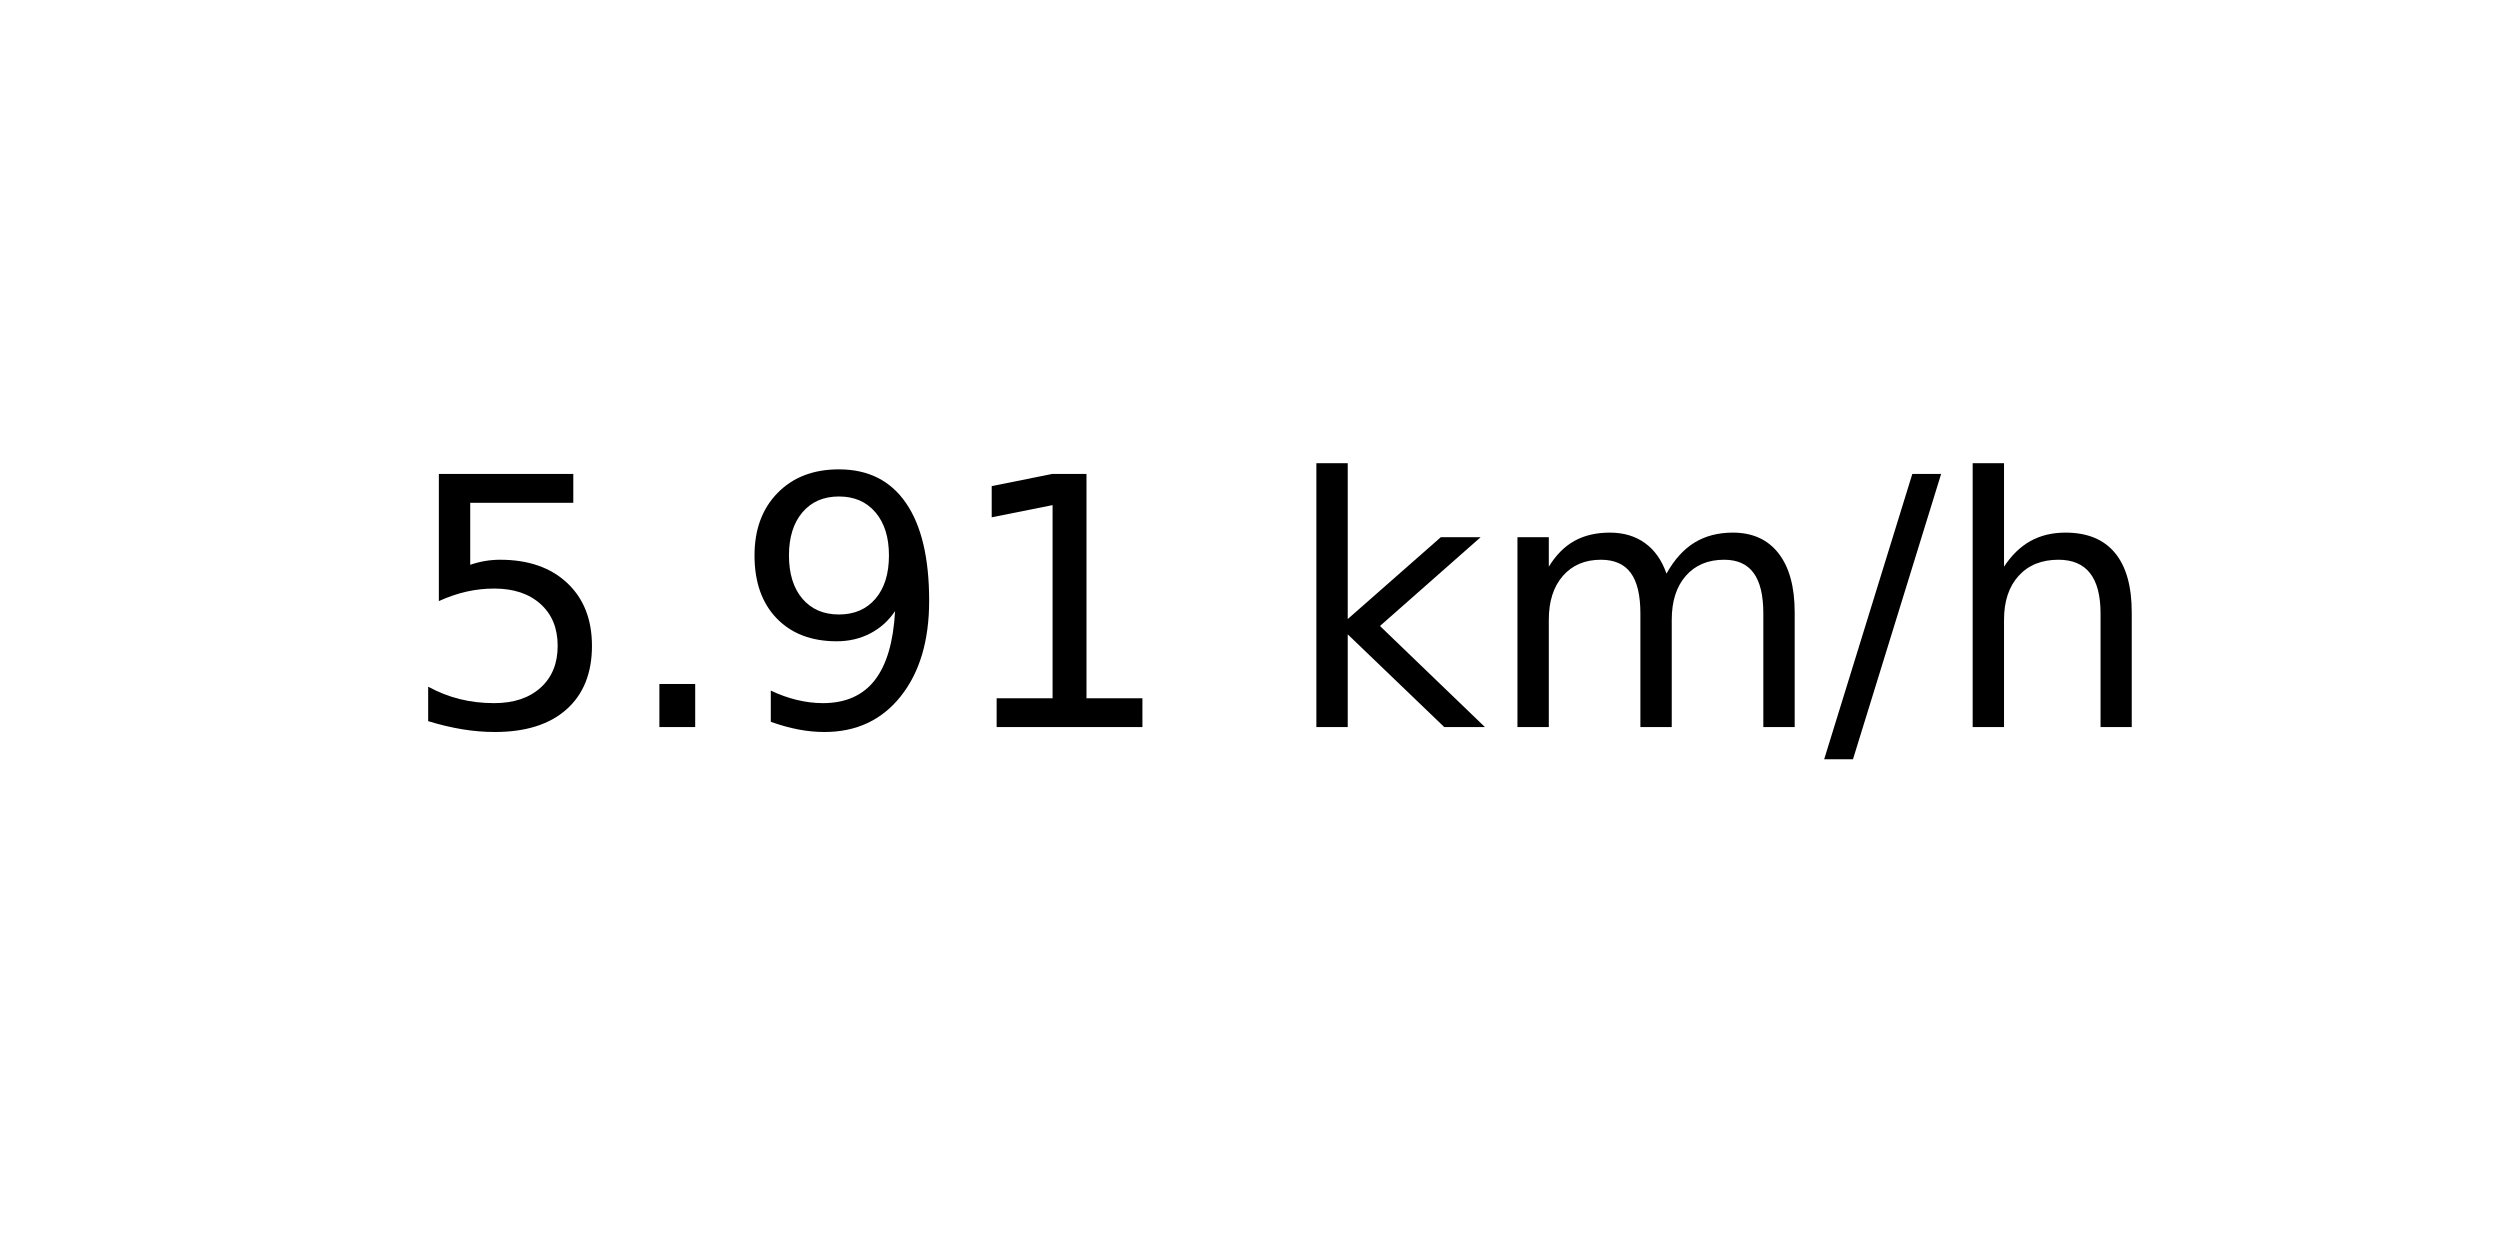
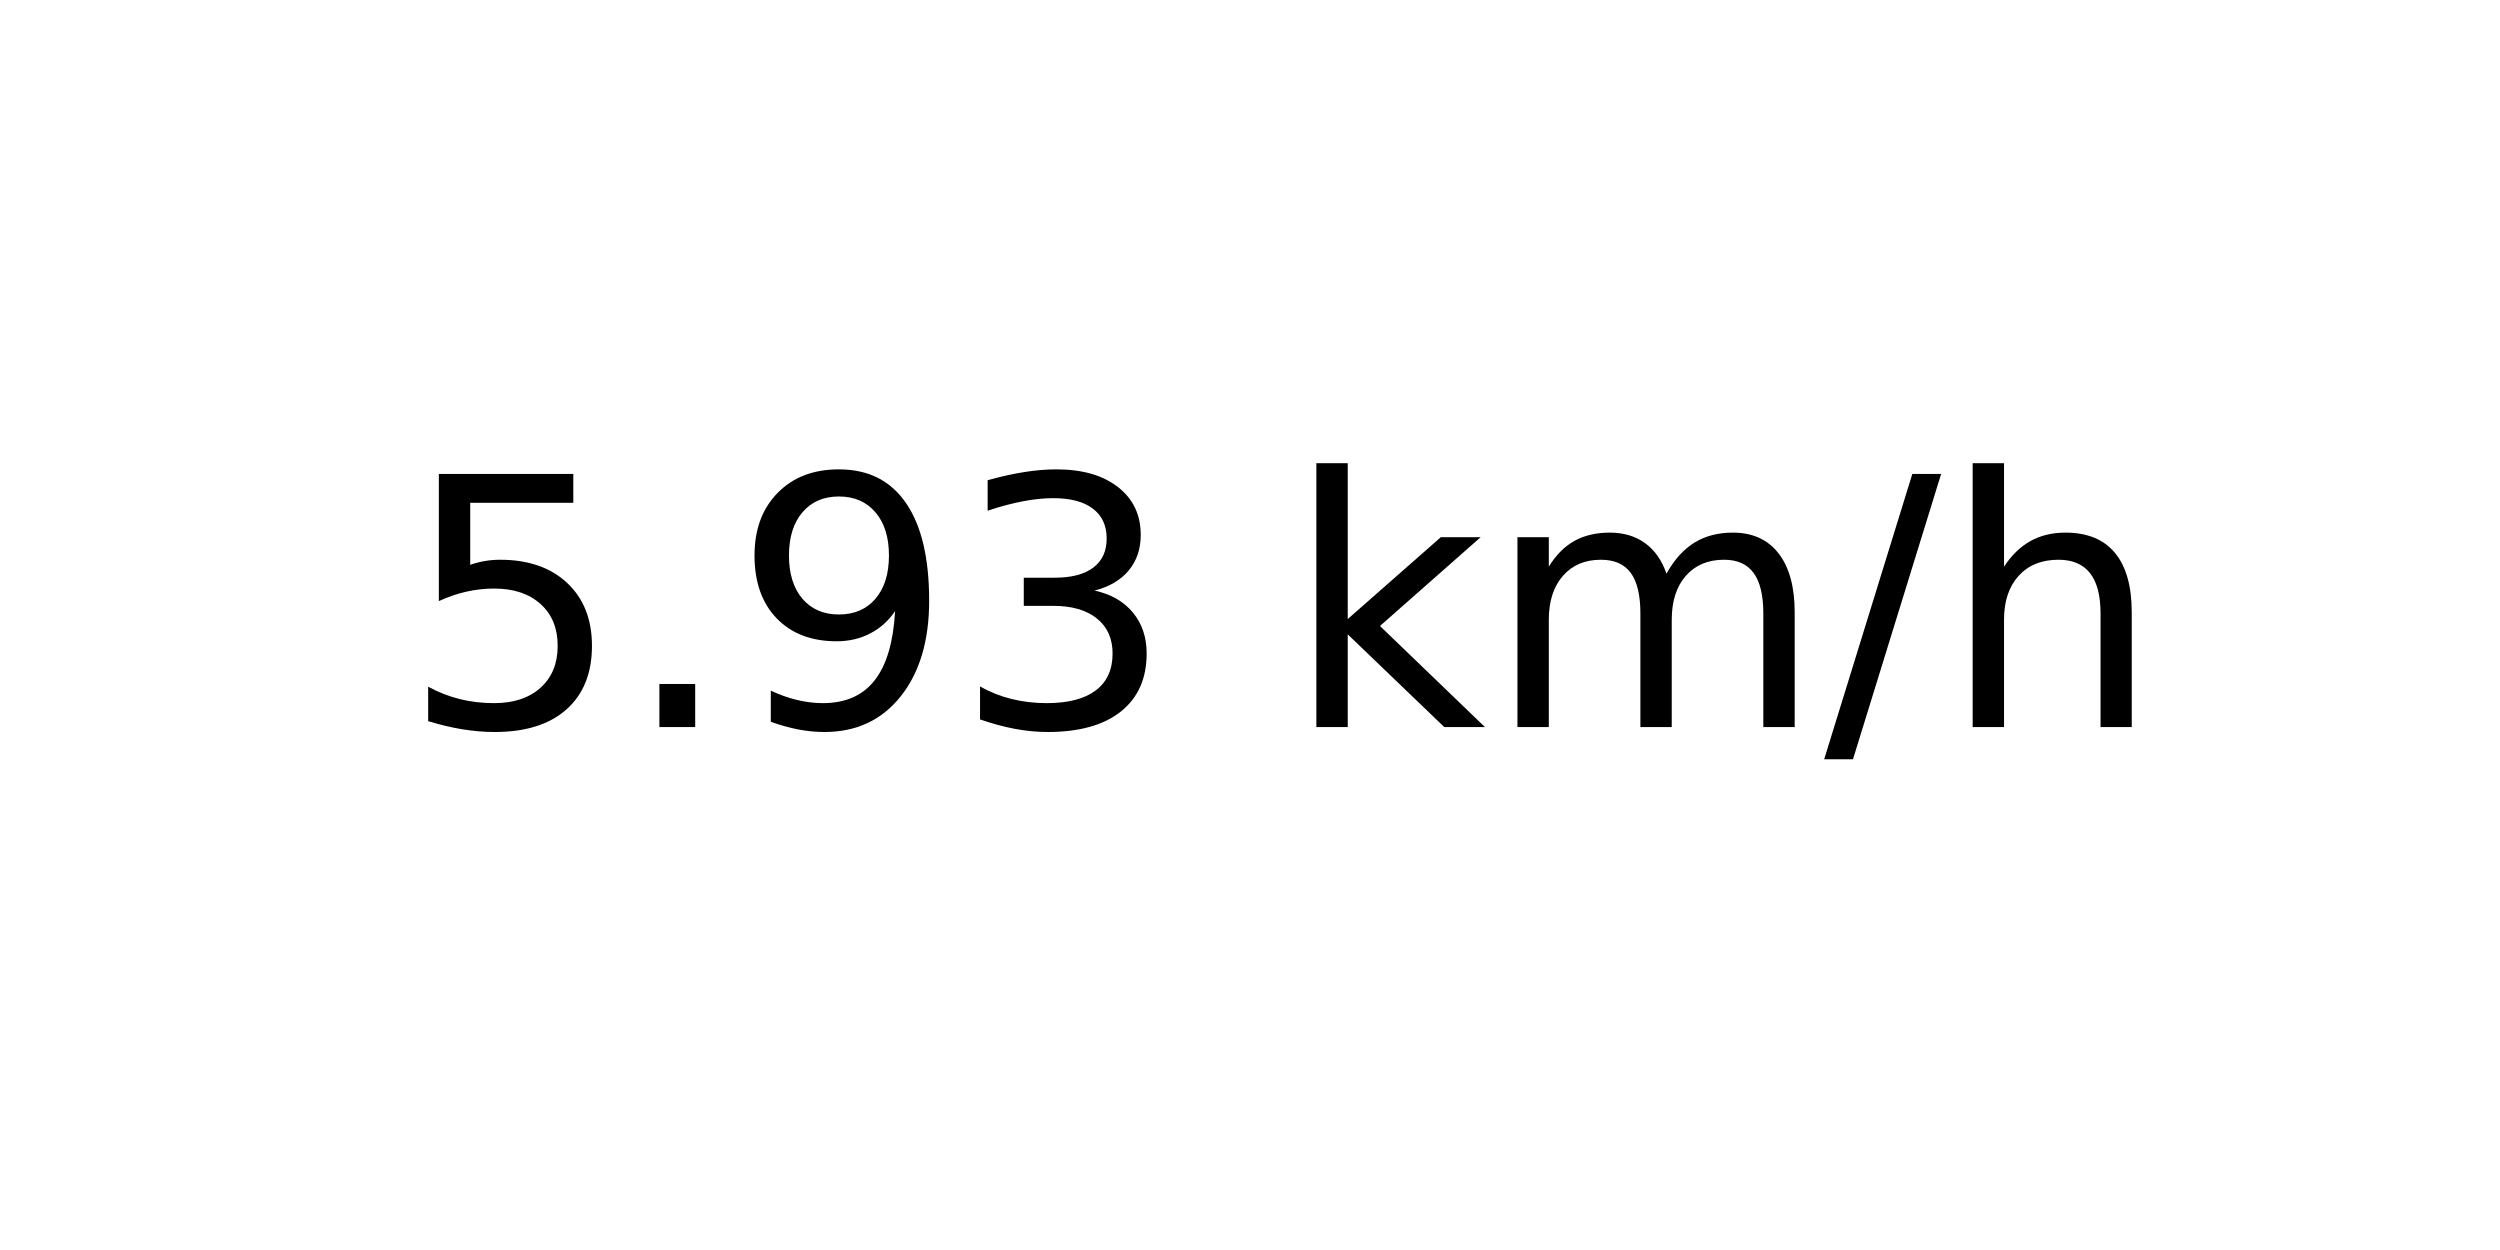
<svg xmlns="http://www.w3.org/2000/svg" xmlns:xlink="http://www.w3.org/1999/xlink" width="72pt" height="36pt" viewBox="0 0 72 36" version="1.1">
  <defs>
    <style type="text/css">*{stroke-linejoin: round; stroke-linecap: butt}</style>
  </defs>
  <g id="figure_1">
    <g id="axes_1">
      <g id="text_1">
        <g transform="translate(11.55937 20.93937) scale(0.1 -0.1)">
          <defs>
            <path id="DejaVuSans-35" d="M 691 4666  L 3169 4666  L 3169 4134  L 1269 4134  L 1269 2991  Q 1406 3038 1543 3061  Q 1681 3084 1819 3084  Q 2600 3084 3056 2656  Q 3513 2228 3513 1497  Q 3513 744 3044 326  Q 2575 -91 1722 -91  Q 1428 -91 1123 -41  Q 819 9 494 109  L 494 744  Q 775 591 1075 516  Q 1375 441 1709 441  Q 2250 441 2565 725  Q 2881 1009 2881 1497  Q 2881 1984 2565 2268  Q 2250 2553 1709 2553  Q 1456 2553 1204 2497  Q 953 2441 691 2322  L 691 4666  z " transform="scale(0.015625)" />
            <path id="DejaVuSans-2e" d="M 684 794  L 1344 794  L 1344 0  L 684 0  L 684 794  z " transform="scale(0.015625)" />
            <path id="DejaVuSans-39" d="M 703 97  L 703 672  Q 941 559 1184 500  Q 1428 441 1663 441  Q 2288 441 2617 861  Q 2947 1281 2994 2138  Q 2813 1869 2534 1725  Q 2256 1581 1919 1581  Q 1219 1581 811 2004  Q 403 2428 403 3163  Q 403 3881 828 4315  Q 1253 4750 1959 4750  Q 2769 4750 3195 4129  Q 3622 3509 3622 2328  Q 3622 1225 3098 567  Q 2575 -91 1691 -91  Q 1453 -91 1209 -44  Q 966 3 703 97  z M 1959 2075  Q 2384 2075 2632 2365  Q 2881 2656 2881 3163  Q 2881 3666 2632 3958  Q 2384 4250 1959 4250  Q 1534 4250 1286 3958  Q 1038 3666 1038 3163  Q 1038 2656 1286 2365  Q 1534 2075 1959 2075  z " transform="scale(0.015625)" />
-             <path id="DejaVuSans-31" d="M 794 531  L 1825 531  L 1825 4091  L 703 3866  L 703 4441  L 1819 4666  L 2450 4666  L 2450 531  L 3481 531  L 3481 0  L 794 0  L 794 531  z " transform="scale(0.015625)" />
+             <path id="DejaVuSans-33" d="M 2597 2516  Q 3050 2419 3304 2112  Q 3559 1806 3559 1356  Q 3559 666 3084 287  Q 2609 -91 1734 -91  Q 1441 -91 1130 -33  Q 819 25 488 141  L 488 750  Q 750 597 1062 519  Q 1375 441 1716 441  Q 2309 441 2620 675  Q 2931 909 2931 1356  Q 2931 1769 2642 2001  Q 2353 2234 1838 2234  L 1294 2234  L 1294 2753  L 1863 2753  Q 2328 2753 2575 2939  Q 2822 3125 2822 3475  Q 2822 3834 2567 4026  Q 2313 4219 1838 4219  Q 1578 4219 1281 4162  Q 984 4106 628 3988  L 628 4550  Q 988 4650 1302 4700  Q 1616 4750 1894 4750  Q 2613 4750 3031 4423  Q 3450 4097 3450 3541  Q 3450 3153 3228 2886  Q 3006 2619 2597 2516  z " transform="scale(0.015625)" />
            <path id="DejaVuSans-20" transform="scale(0.015625)" />
            <path id="DejaVuSans-6b" d="M 581 4863  L 1159 4863  L 1159 1991  L 2875 3500  L 3609 3500  L 1753 1863  L 3688 0  L 2938 0  L 1159 1709  L 1159 0  L 581 0  L 581 4863  z " transform="scale(0.015625)" />
            <path id="DejaVuSans-6d" d="M 3328 2828  Q 3544 3216 3844 3400  Q 4144 3584 4550 3584  Q 5097 3584 5394 3201  Q 5691 2819 5691 2113  L 5691 0  L 5113 0  L 5113 2094  Q 5113 2597 4934 2840  Q 4756 3084 4391 3084  Q 3944 3084 3684 2787  Q 3425 2491 3425 1978  L 3425 0  L 2847 0  L 2847 2094  Q 2847 2600 2669 2842  Q 2491 3084 2119 3084  Q 1678 3084 1418 2786  Q 1159 2488 1159 1978  L 1159 0  L 581 0  L 581 3500  L 1159 3500  L 1159 2956  Q 1356 3278 1631 3431  Q 1906 3584 2284 3584  Q 2666 3584 2933 3390  Q 3200 3197 3328 2828  z " transform="scale(0.015625)" />
            <path id="DejaVuSans-2f" d="M 1625 4666  L 2156 4666  L 531 -594  L 0 -594  L 1625 4666  z " transform="scale(0.015625)" />
            <path id="DejaVuSans-68" d="M 3513 2113  L 3513 0  L 2938 0  L 2938 2094  Q 2938 2591 2744 2837  Q 2550 3084 2163 3084  Q 1697 3084 1428 2787  Q 1159 2491 1159 1978  L 1159 0  L 581 0  L 581 4863  L 1159 4863  L 1159 2956  Q 1366 3272 1645 3428  Q 1925 3584 2291 3584  Q 2894 3584 3203 3211  Q 3513 2838 3513 2113  z " transform="scale(0.015625)" />
          </defs>
          <use xlink:href="#DejaVuSans-35" />
          <use xlink:href="#DejaVuSans-2e" x="63.623" />
          <use xlink:href="#DejaVuSans-39" x="95.41" />
-           <use xlink:href="#DejaVuSans-31" x="159.033" />
+           <use xlink:href="#DejaVuSans-33" x="159.033" />
          <use xlink:href="#DejaVuSans-20" x="222.656" />
          <use xlink:href="#DejaVuSans-6b" x="254.443" />
          <use xlink:href="#DejaVuSans-6d" x="312.354" />
          <use xlink:href="#DejaVuSans-2f" x="409.766" />
          <use xlink:href="#DejaVuSans-68" x="443.457" />
        </g>
      </g>
    </g>
  </g>
</svg>
